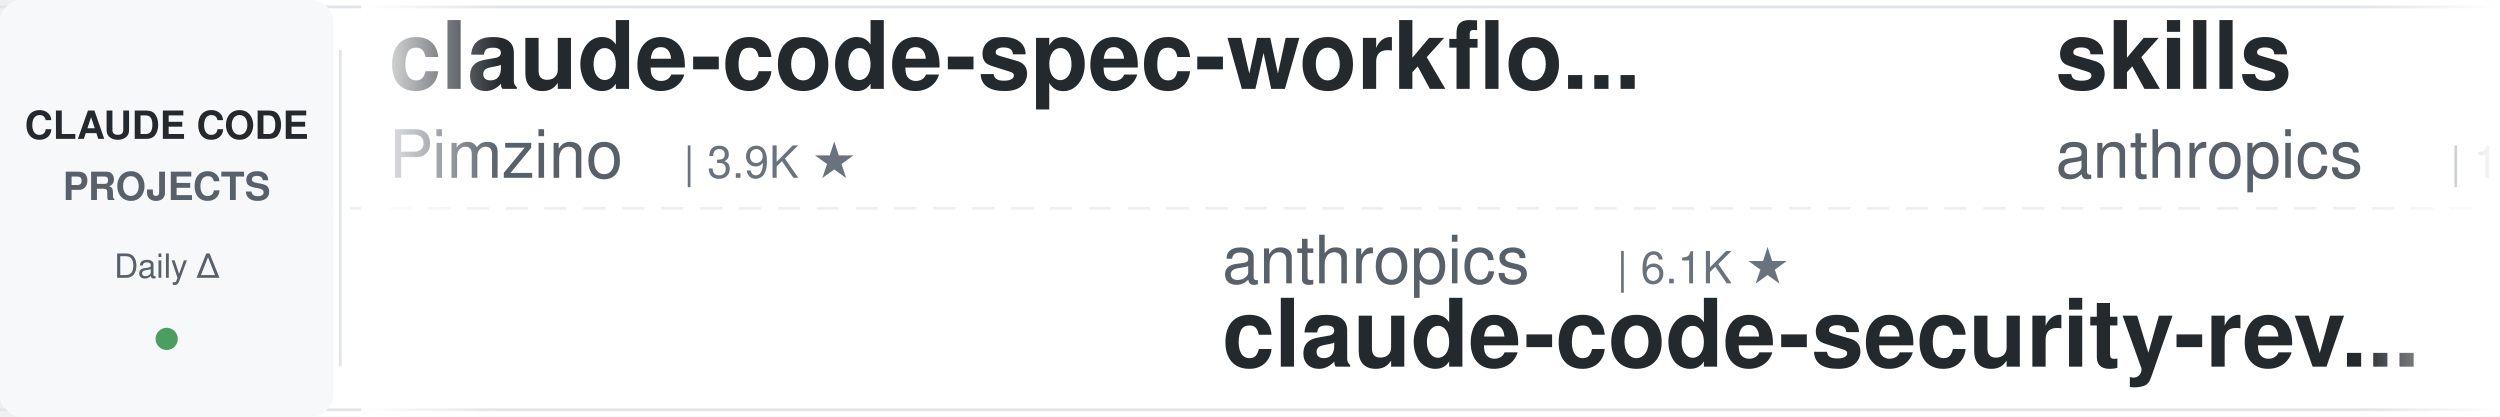
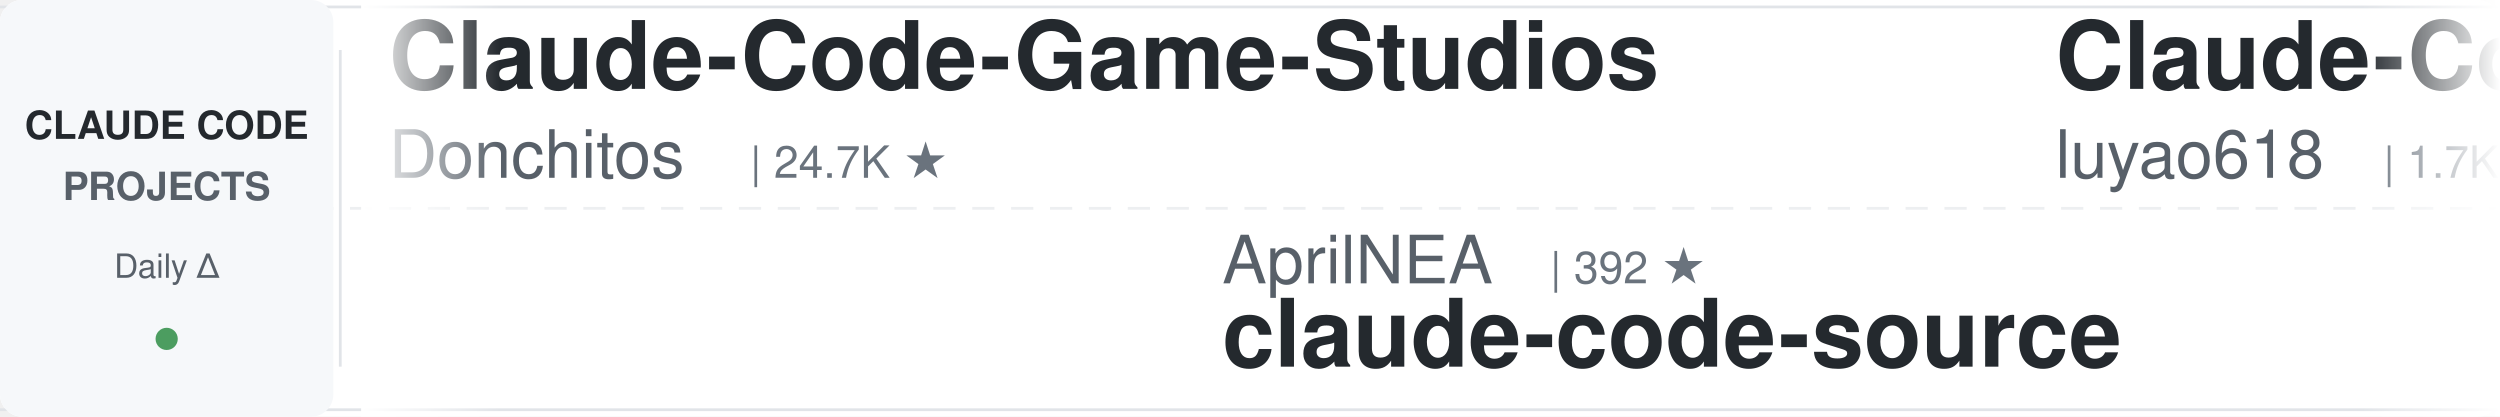
<svg xmlns="http://www.w3.org/2000/svg" width="900" height="150">
  <defs>
    <linearGradient id="leftFade" x1="0%" y1="0%" x2="100%" y2="0%">
      <stop offset="0%" style="stop-color:#ffffff;stop-opacity:1" />
      <stop offset="100%" style="stop-color:#ffffff;stop-opacity:0" />
    </linearGradient>
    <linearGradient id="rightFade" x1="0%" y1="0%" x2="100%" y2="0%">
      <stop offset="0%" style="stop-color:#ffffff;stop-opacity:0" />
      <stop offset="100%" style="stop-color:#ffffff;stop-opacity:1" />
    </linearGradient>
  </defs>
  <rect width="900" height="150" fill="#ffffff" rx="8" />
  <rect x="0" y="2" width="900" height="1" fill="#e1e4e8" />
  <rect x="0" y="147" width="900" height="1" fill="#e1e4e8" />
  <line x1="0" y1="75" x2="900" y2="75" stroke="#e1e4e8" stroke-width="1" stroke-dasharray="8 6" opacity="0.6" />
  <rect x="0" y="0" width="120" height="150" fill="#f6f8fa" rx="8" />
  <text x="60" y="50" font-family="-apple-system, BlinkMacSystemFont, 'Segoe UI', Helvetica, Arial, sans-serif" font-size="14" font-weight="600" fill="#24292e" text-anchor="middle">CLAUDE CODE</text>
  <text x="60" y="72" font-family="-apple-system, BlinkMacSystemFont, 'Segoe UI', Helvetica, Arial, sans-serif" font-size="14" font-weight="600" fill="#586069" text-anchor="middle">PROJECTS</text>
  <text x="60" y="100" font-family="-apple-system, BlinkMacSystemFont, 'Segoe UI', Helvetica, Arial, sans-serif" font-size="12" font-weight="500" fill="#586069" text-anchor="middle">Daily Δ</text>
  <circle cx="60" cy="122" r="4" fill="#22863a" opacity="0.8" />
  <rect x="122" y="18" width="1" height="114" fill="#e1e4e8" />
  <clipPath id="tickerClip">
    <rect x="130" y="0" width="770" height="150" />
  </clipPath>
  <g clip-path="url(#tickerClip)">
    <g id="tickerItems">
      <animateTransform attributeName="transform" attributeType="XML" type="translate" from="0 0" to="-3000 0" dur="54s" repeatCount="indefinite" />
      <g transform="translate(0, 0)">
-         <text x="140" y="32" font-family="-apple-system, BlinkMacSystemFont, 'Segoe UI', Helvetica, Arial, sans-serif" font-size="34" font-weight="600" fill="#24292e">claude-code-spec-workflo...</text>
-         <text x="140" y="64" font-family="-apple-system, BlinkMacSystemFont, 'Segoe UI', Helvetica, Arial, sans-serif" font-size="24" font-weight="400" fill="#586069">Pimzino</text>
-         <text x="246" y="64" font-family="-apple-system, BlinkMacSystemFont, 'Segoe UI', Helvetica, Arial, sans-serif" font-size="16" font-weight="500" fill="#6a737d">| 3.9K ★</text>
+         <text x="140" y="32" font-family="-apple-system, BlinkMacSystemFont, 'Segoe UI', Helvetica, Arial, sans-serif" font-size="34" font-weight="600" fill="#24292e">Claude-Code-Game-Studios</text>
+         <text x="140" y="64" font-family="-apple-system, BlinkMacSystemFont, 'Segoe UI', Helvetica, Arial, sans-serif" font-size="24" font-weight="400" fill="#586069">Donchitos</text>
+         <text x="270" y="64" font-family="-apple-system, BlinkMacSystemFont, 'Segoe UI', Helvetica, Arial, sans-serif" font-size="16" font-weight="500" fill="#6a737d">| 24.7K ★</text>
      </g>
      <g transform="translate(300, 0)">
-         <text x="140" y="102" font-family="-apple-system, BlinkMacSystemFont, 'Segoe UI', Helvetica, Arial, sans-serif" font-size="24" font-weight="400" fill="#586069">anthropics</text>
-         <text x="282" y="102" font-family="-apple-system, BlinkMacSystemFont, 'Segoe UI', Helvetica, Arial, sans-serif" font-size="16" font-weight="500" fill="#6a737d">| 6.1K ★</text>
-         <text x="140" y="132" font-family="-apple-system, BlinkMacSystemFont, 'Segoe UI', Helvetica, Arial, sans-serif" font-size="34" font-weight="600" fill="#24292e">claude-code-security-rev...</text>
+         <text x="140" y="102" font-family="-apple-system, BlinkMacSystemFont, 'Segoe UI', Helvetica, Arial, sans-serif" font-size="24" font-weight="400" fill="#586069">AprilNEA</text>
+         <text x="258" y="102" font-family="-apple-system, BlinkMacSystemFont, 'Segoe UI', Helvetica, Arial, sans-serif" font-size="16" font-weight="500" fill="#6a737d">| 392 ★</text>
+         <text x="140" y="132" font-family="-apple-system, BlinkMacSystemFont, 'Segoe UI', Helvetica, Arial, sans-serif" font-size="34" font-weight="600" fill="#24292e">claude-code-source</text>
      </g>
      <g transform="translate(600, 0)">
-         <text x="140" y="32" font-family="-apple-system, BlinkMacSystemFont, 'Segoe UI', Helvetica, Arial, sans-serif" font-size="34" font-weight="600" fill="#24292e">skills</text>
-         <text x="140" y="64" font-family="-apple-system, BlinkMacSystemFont, 'Segoe UI', Helvetica, Arial, sans-serif" font-size="24" font-weight="400" fill="#586069">anthropics</text>
-         <text x="282" y="64" font-family="-apple-system, BlinkMacSystemFont, 'Segoe UI', Helvetica, Arial, sans-serif" font-size="16" font-weight="500" fill="#6a737d">| 172.5K ★</text>
+         <text x="140" y="32" font-family="-apple-system, BlinkMacSystemFont, 'Segoe UI', Helvetica, Arial, sans-serif" font-size="34" font-weight="600" fill="#24292e">Claude-Code-Source-Study</text>
+         <text x="140" y="64" font-family="-apple-system, BlinkMacSystemFont, 'Segoe UI', Helvetica, Arial, sans-serif" font-size="24" font-weight="400" fill="#586069">luyao618</text>
+         <text x="258" y="64" font-family="-apple-system, BlinkMacSystemFont, 'Segoe UI', Helvetica, Arial, sans-serif" font-size="16" font-weight="500" fill="#6a737d">| 1.7K ★</text>
      </g>
      <g transform="translate(900, 0)">
-         <text x="140" y="102" font-family="-apple-system, BlinkMacSystemFont, 'Segoe UI', Helvetica, Arial, sans-serif" font-size="24" font-weight="400" fill="#586069">repowise-dev</text>
-         <text x="306" y="102" font-family="-apple-system, BlinkMacSystemFont, 'Segoe UI', Helvetica, Arial, sans-serif" font-size="16" font-weight="500" fill="#6a737d">| 1.2K ★</text>
-         <text x="140" y="132" font-family="-apple-system, BlinkMacSystemFont, 'Segoe UI', Helvetica, Arial, sans-serif" font-size="34" font-weight="600" fill="#24292e">claude-code-prompts</text>
+         <text x="140" y="102" font-family="-apple-system, BlinkMacSystemFont, 'Segoe UI', Helvetica, Arial, sans-serif" font-size="24" font-weight="400" fill="#586069">zebbern</text>
+         <text x="246" y="102" font-family="-apple-system, BlinkMacSystemFont, 'Segoe UI', Helvetica, Arial, sans-serif" font-size="16" font-weight="500" fill="#6a737d">| 4.6K ★</text>
+         <text x="140" y="132" font-family="-apple-system, BlinkMacSystemFont, 'Segoe UI', Helvetica, Arial, sans-serif" font-size="34" font-weight="600" fill="#24292e">claude-code-guide</text>
      </g>
      <g transform="translate(1200, 0)">
-         <text x="140" y="32" font-family="-apple-system, BlinkMacSystemFont, 'Segoe UI', Helvetica, Arial, sans-serif" font-size="34" font-weight="600" fill="#24292e">claude-code-proxy</text>
-         <text x="140" y="64" font-family="-apple-system, BlinkMacSystemFont, 'Segoe UI', Helvetica, Arial, sans-serif" font-size="24" font-weight="400" fill="#586069">1rgs</text>
-         <text x="210" y="64" font-family="-apple-system, BlinkMacSystemFont, 'Segoe UI', Helvetica, Arial, sans-serif" font-size="16" font-weight="500" fill="#6a737d">| 3.7K ★</text>
+         <text x="140" y="32" font-family="-apple-system, BlinkMacSystemFont, 'Segoe UI', Helvetica, Arial, sans-serif" font-size="34" font-weight="600" fill="#24292e">claude-code-ultimate-gui...</text>
+         <text x="140" y="64" font-family="-apple-system, BlinkMacSystemFont, 'Segoe UI', Helvetica, Arial, sans-serif" font-size="24" font-weight="400" fill="#586069">FlorianBruniaux</text>
+         <text x="342" y="64" font-family="-apple-system, BlinkMacSystemFont, 'Segoe UI', Helvetica, Arial, sans-serif" font-size="16" font-weight="500" fill="#6a737d">| 5.9K ★</text>
      </g>
      <g transform="translate(1500, 0)">
-         <text x="140" y="102" font-family="-apple-system, BlinkMacSystemFont, 'Segoe UI', Helvetica, Arial, sans-serif" font-size="24" font-weight="400" fill="#586069">nicedreamzapp</text>
-         <text x="318" y="102" font-family="-apple-system, BlinkMacSystemFont, 'Segoe UI', Helvetica, Arial, sans-serif" font-size="16" font-weight="500" fill="#6a737d">| 3.2K ★</text>
-         <text x="140" y="132" font-family="-apple-system, BlinkMacSystemFont, 'Segoe UI', Helvetica, Arial, sans-serif" font-size="34" font-weight="600" fill="#24292e">claude-code-local</text>
+         <text x="140" y="102" font-family="-apple-system, BlinkMacSystemFont, 'Segoe UI', Helvetica, Arial, sans-serif" font-size="24" font-weight="400" fill="#586069">huangjia2019</text>
+         <text x="306" y="102" font-family="-apple-system, BlinkMacSystemFont, 'Segoe UI', Helvetica, Arial, sans-serif" font-size="16" font-weight="500" fill="#6a737d">| 1.1K ★</text>
+         <text x="140" y="132" font-family="-apple-system, BlinkMacSystemFont, 'Segoe UI', Helvetica, Arial, sans-serif" font-size="34" font-weight="600" fill="#24292e">claude-code-engineering</text>
      </g>
      <g transform="translate(1800, 0)">
-         <text x="140" y="32" font-family="-apple-system, BlinkMacSystemFont, 'Segoe UI', Helvetica, Arial, sans-serif" font-size="34" font-weight="600" fill="#24292e">claude-code-skills</text>
-         <text x="140" y="64" font-family="-apple-system, BlinkMacSystemFont, 'Segoe UI', Helvetica, Arial, sans-serif" font-size="24" font-weight="400" fill="#586069">daymade</text>
-         <text x="246" y="64" font-family="-apple-system, BlinkMacSystemFont, 'Segoe UI', Helvetica, Arial, sans-serif" font-size="16" font-weight="500" fill="#6a737d">| 1.4K ★</text>
+         <text x="140" y="32" font-family="-apple-system, BlinkMacSystemFont, 'Segoe UI', Helvetica, Arial, sans-serif" font-size="34" font-weight="600" fill="#24292e">claude-code-book</text>
+         <text x="140" y="64" font-family="-apple-system, BlinkMacSystemFont, 'Segoe UI', Helvetica, Arial, sans-serif" font-size="24" font-weight="400" fill="#586069">lintsinghua</text>
+         <text x="294" y="64" font-family="-apple-system, BlinkMacSystemFont, 'Segoe UI', Helvetica, Arial, sans-serif" font-size="16" font-weight="500" fill="#6a737d">| 4.2K ★</text>
      </g>
      <g transform="translate(2100, 0)">
-         <text x="140" y="102" font-family="-apple-system, BlinkMacSystemFont, 'Segoe UI', Helvetica, Arial, sans-serif" font-size="24" font-weight="400" fill="#586069">jqueryscript</text>
-         <text x="306" y="102" font-family="-apple-system, BlinkMacSystemFont, 'Segoe UI', Helvetica, Arial, sans-serif" font-size="16" font-weight="500" fill="#6a737d">| 505 ★</text>
-         <text x="140" y="132" font-family="-apple-system, BlinkMacSystemFont, 'Segoe UI', Helvetica, Arial, sans-serif" font-size="34" font-weight="600" fill="#24292e">awesome-claude-code</text>
+         <text x="140" y="102" font-family="-apple-system, BlinkMacSystemFont, 'Segoe UI', Helvetica, Arial, sans-serif" font-size="24" font-weight="400" fill="#586069">ding113</text>
+         <text x="246" y="102" font-family="-apple-system, BlinkMacSystemFont, 'Segoe UI', Helvetica, Arial, sans-serif" font-size="16" font-weight="500" fill="#6a737d">| 3.3K ★</text>
+         <text x="140" y="132" font-family="-apple-system, BlinkMacSystemFont, 'Segoe UI', Helvetica, Arial, sans-serif" font-size="34" font-weight="600" fill="#24292e">claude-code-hub</text>
      </g>
      <g transform="translate(2400, 0)">
-         <text x="140" y="32" font-family="-apple-system, BlinkMacSystemFont, 'Segoe UI', Helvetica, Arial, sans-serif" font-size="34" font-weight="600" fill="#24292e">claude-code-action</text>
-         <text x="140" y="64" font-family="-apple-system, BlinkMacSystemFont, 'Segoe UI', Helvetica, Arial, sans-serif" font-size="24" font-weight="400" fill="#586069">anthropics</text>
-         <text x="282" y="64" font-family="-apple-system, BlinkMacSystemFont, 'Segoe UI', Helvetica, Arial, sans-serif" font-size="16" font-weight="500" fill="#6a737d">| 8.8K ★</text>
+         <text x="140" y="32" font-family="-apple-system, BlinkMacSystemFont, 'Segoe UI', Helvetica, Arial, sans-serif" font-size="34" font-weight="600" fill="#24292e">claude-code-source</text>
+         <text x="140" y="64" font-family="-apple-system, BlinkMacSystemFont, 'Segoe UI', Helvetica, Arial, sans-serif" font-size="24" font-weight="400" fill="#586069">hangsman</text>
+         <text x="258" y="64" font-family="-apple-system, BlinkMacSystemFont, 'Segoe UI', Helvetica, Arial, sans-serif" font-size="16" font-weight="500" fill="#6a737d">| 791 ★</text>
      </g>
      <g transform="translate(2700, 0)">
-         <text x="140" y="102" font-family="-apple-system, BlinkMacSystemFont, 'Segoe UI', Helvetica, Arial, sans-serif" font-size="24" font-weight="400" fill="#586069">Piebald-AI</text>
-         <text x="282" y="102" font-family="-apple-system, BlinkMacSystemFont, 'Segoe UI', Helvetica, Arial, sans-serif" font-size="16" font-weight="500" fill="#6a737d">| 12.5K ★</text>
-         <text x="140" y="132" font-family="-apple-system, BlinkMacSystemFont, 'Segoe UI', Helvetica, Arial, sans-serif" font-size="34" font-weight="600" fill="#24292e">claude-code-system-promp...</text>
+         <text x="140" y="102" font-family="-apple-system, BlinkMacSystemFont, 'Segoe UI', Helvetica, Arial, sans-serif" font-size="24" font-weight="400" fill="#586069">anthropics</text>
+         <text x="282" y="102" font-family="-apple-system, BlinkMacSystemFont, 'Segoe UI', Helvetica, Arial, sans-serif" font-size="16" font-weight="500" fill="#6a737d">| 172.6K ★</text>
+         <text x="140" y="132" font-family="-apple-system, BlinkMacSystemFont, 'Segoe UI', Helvetica, Arial, sans-serif" font-size="34" font-weight="600" fill="#24292e">skills</text>
      </g>
      <g transform="translate(3000, 0)">
-         <text x="140" y="32" font-family="-apple-system, BlinkMacSystemFont, 'Segoe UI', Helvetica, Arial, sans-serif" font-size="34" font-weight="600" fill="#24292e">claude-code-spec-workflo...</text>
-         <text x="140" y="64" font-family="-apple-system, BlinkMacSystemFont, 'Segoe UI', Helvetica, Arial, sans-serif" font-size="24" font-weight="400" fill="#586069">Pimzino</text>
-         <text x="246" y="64" font-family="-apple-system, BlinkMacSystemFont, 'Segoe UI', Helvetica, Arial, sans-serif" font-size="16" font-weight="500" fill="#6a737d">| 3.9K ★</text>
+         <text x="140" y="32" font-family="-apple-system, BlinkMacSystemFont, 'Segoe UI', Helvetica, Arial, sans-serif" font-size="34" font-weight="600" fill="#24292e">Claude-Code-Game-Studios</text>
+         <text x="140" y="64" font-family="-apple-system, BlinkMacSystemFont, 'Segoe UI', Helvetica, Arial, sans-serif" font-size="24" font-weight="400" fill="#586069">Donchitos</text>
+         <text x="270" y="64" font-family="-apple-system, BlinkMacSystemFont, 'Segoe UI', Helvetica, Arial, sans-serif" font-size="16" font-weight="500" fill="#6a737d">| 24.7K ★</text>
      </g>
      <g transform="translate(3300, 0)">
-         <text x="140" y="102" font-family="-apple-system, BlinkMacSystemFont, 'Segoe UI', Helvetica, Arial, sans-serif" font-size="24" font-weight="400" fill="#586069">anthropics</text>
-         <text x="282" y="102" font-family="-apple-system, BlinkMacSystemFont, 'Segoe UI', Helvetica, Arial, sans-serif" font-size="16" font-weight="500" fill="#6a737d">| 6.1K ★</text>
-         <text x="140" y="132" font-family="-apple-system, BlinkMacSystemFont, 'Segoe UI', Helvetica, Arial, sans-serif" font-size="34" font-weight="600" fill="#24292e">claude-code-security-rev...</text>
+         <text x="140" y="102" font-family="-apple-system, BlinkMacSystemFont, 'Segoe UI', Helvetica, Arial, sans-serif" font-size="24" font-weight="400" fill="#586069">AprilNEA</text>
+         <text x="258" y="102" font-family="-apple-system, BlinkMacSystemFont, 'Segoe UI', Helvetica, Arial, sans-serif" font-size="16" font-weight="500" fill="#6a737d">| 392 ★</text>
+         <text x="140" y="132" font-family="-apple-system, BlinkMacSystemFont, 'Segoe UI', Helvetica, Arial, sans-serif" font-size="34" font-weight="600" fill="#24292e">claude-code-source</text>
      </g>
      <g transform="translate(3600, 0)">
-         <text x="140" y="32" font-family="-apple-system, BlinkMacSystemFont, 'Segoe UI', Helvetica, Arial, sans-serif" font-size="34" font-weight="600" fill="#24292e">skills</text>
-         <text x="140" y="64" font-family="-apple-system, BlinkMacSystemFont, 'Segoe UI', Helvetica, Arial, sans-serif" font-size="24" font-weight="400" fill="#586069">anthropics</text>
-         <text x="282" y="64" font-family="-apple-system, BlinkMacSystemFont, 'Segoe UI', Helvetica, Arial, sans-serif" font-size="16" font-weight="500" fill="#6a737d">| 172.5K ★</text>
+         <text x="140" y="32" font-family="-apple-system, BlinkMacSystemFont, 'Segoe UI', Helvetica, Arial, sans-serif" font-size="34" font-weight="600" fill="#24292e">Claude-Code-Source-Study</text>
+         <text x="140" y="64" font-family="-apple-system, BlinkMacSystemFont, 'Segoe UI', Helvetica, Arial, sans-serif" font-size="24" font-weight="400" fill="#586069">luyao618</text>
+         <text x="258" y="64" font-family="-apple-system, BlinkMacSystemFont, 'Segoe UI', Helvetica, Arial, sans-serif" font-size="16" font-weight="500" fill="#6a737d">| 1.7K ★</text>
      </g>
      <g transform="translate(3900, 0)">
-         <text x="140" y="102" font-family="-apple-system, BlinkMacSystemFont, 'Segoe UI', Helvetica, Arial, sans-serif" font-size="24" font-weight="400" fill="#586069">repowise-dev</text>
-         <text x="306" y="102" font-family="-apple-system, BlinkMacSystemFont, 'Segoe UI', Helvetica, Arial, sans-serif" font-size="16" font-weight="500" fill="#6a737d">| 1.2K ★</text>
-         <text x="140" y="132" font-family="-apple-system, BlinkMacSystemFont, 'Segoe UI', Helvetica, Arial, sans-serif" font-size="34" font-weight="600" fill="#24292e">claude-code-prompts</text>
+         <text x="140" y="102" font-family="-apple-system, BlinkMacSystemFont, 'Segoe UI', Helvetica, Arial, sans-serif" font-size="24" font-weight="400" fill="#586069">zebbern</text>
+         <text x="246" y="102" font-family="-apple-system, BlinkMacSystemFont, 'Segoe UI', Helvetica, Arial, sans-serif" font-size="16" font-weight="500" fill="#6a737d">| 4.6K ★</text>
+         <text x="140" y="132" font-family="-apple-system, BlinkMacSystemFont, 'Segoe UI', Helvetica, Arial, sans-serif" font-size="34" font-weight="600" fill="#24292e">claude-code-guide</text>
      </g>
    </g>
  </g>
  <rect x="130" y="0" width="50" height="150" fill="url(#leftFade)" />
  <rect x="850" y="0" width="50" height="150" fill="url(#rightFade)" />
</svg>
